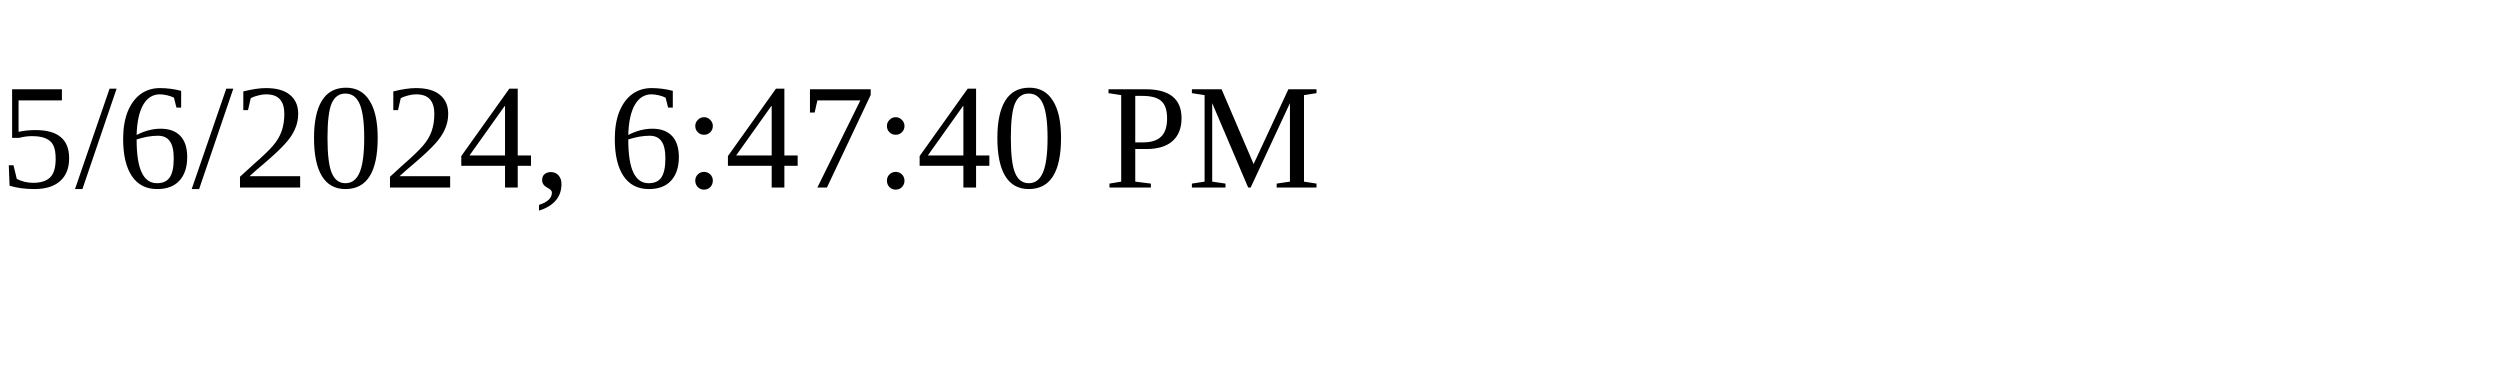
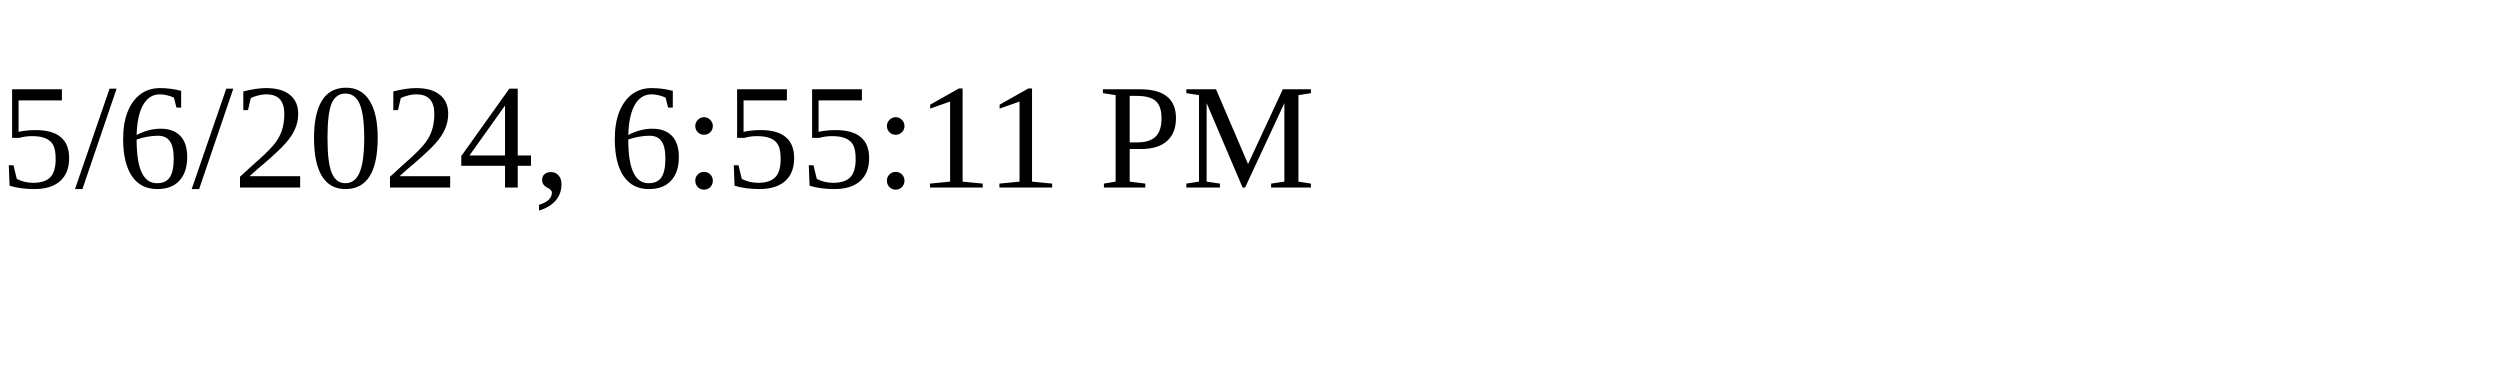
<svg xmlns="http://www.w3.org/2000/svg" height="30" width="200">
-   <text x="0" y="15">5/6/2024, 6:47:40 PM</text>
+   <text x="0" y="15">5/6/2024, 6:55:11 PM</text>
</svg>
